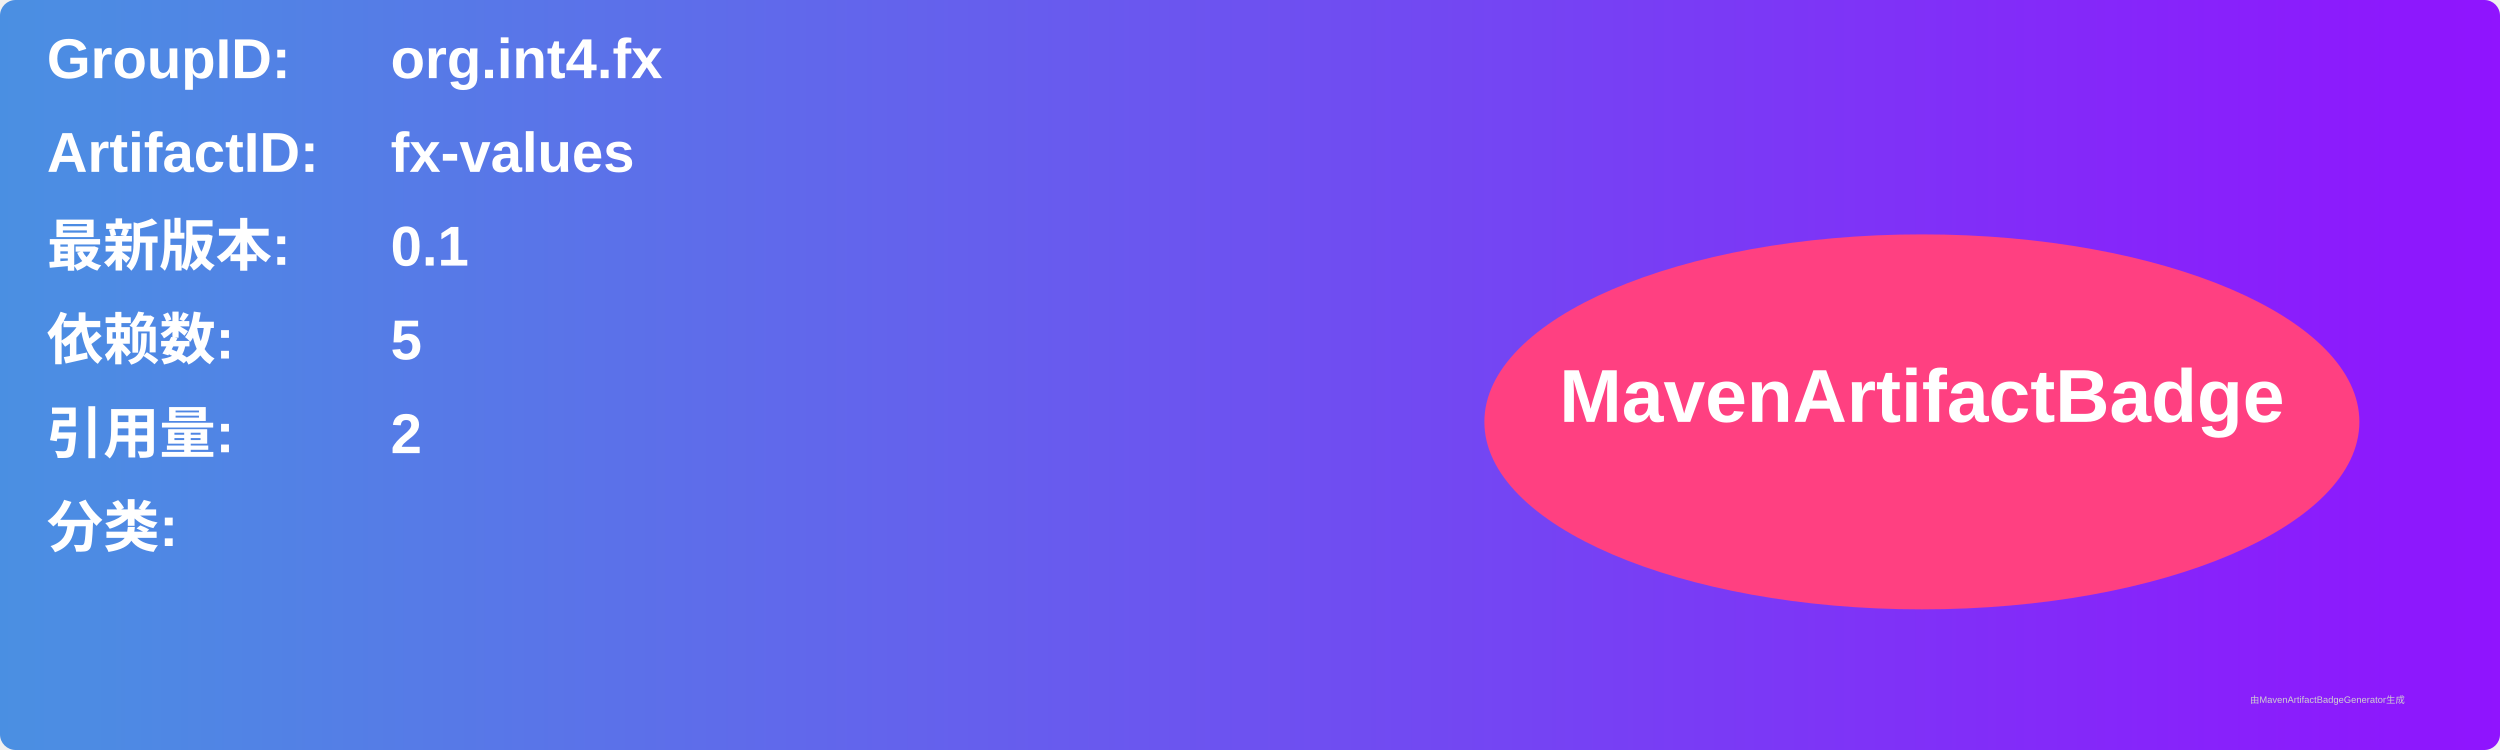
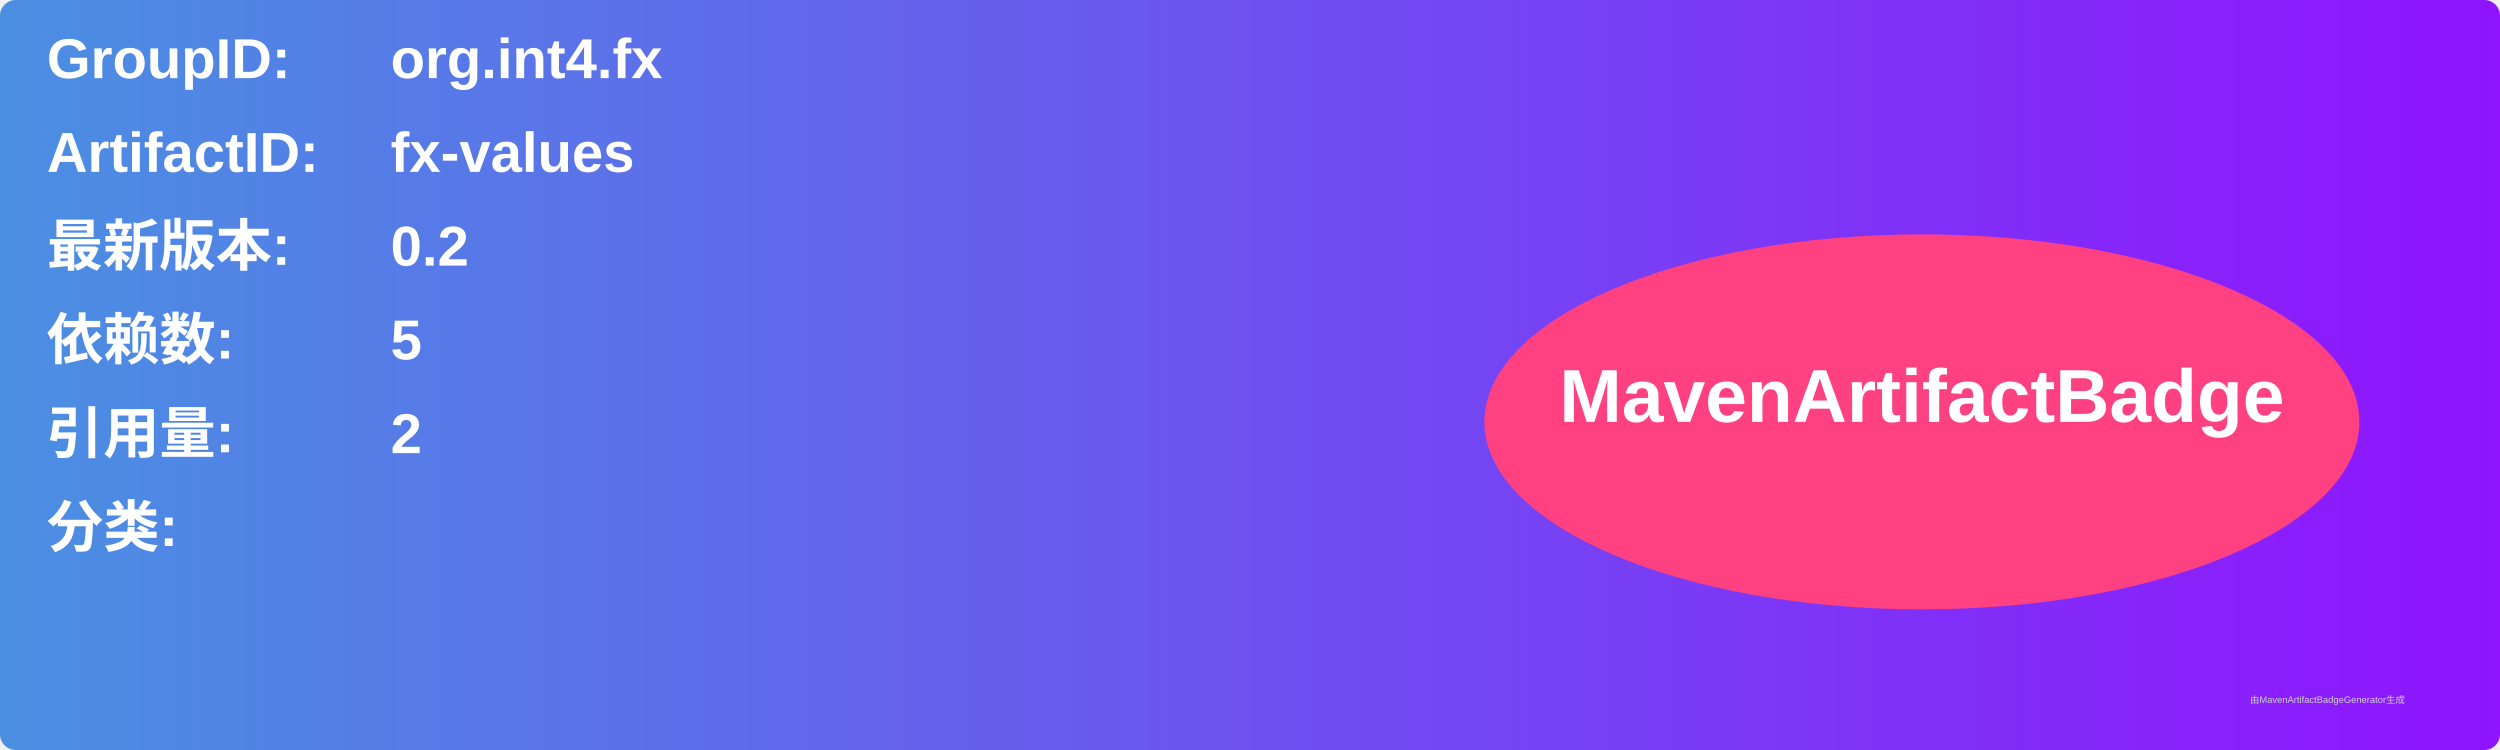
<svg xmlns="http://www.w3.org/2000/svg" width="800" height="240" viewBox="0 0 800 240">
  <linearGradient id="grad" x1="0%" y1="0%" x2="100%" y2="0%">
    <stop offset="0%" stop-color="#4a90e2" />
    <stop offset="100%" stop-color="#9013fe" />
  </linearGradient>
  <rect width="100%" height="100%" rx="5" ry="5" fill="url(#grad)" />
  <g transform="translate(15, 15)">
    <text x="0" y="10" font-family="Arial" font-size="18" fill="white" font-weight="bold" width="260">GroupID:</text>
    <text x="110" y="10" font-family="Arial" font-size="18" fill="white" font-weight="bold" width="460">org.int4.fx</text>
    <text x="0" y="40" font-family="Arial" font-size="18" fill="white" font-weight="bold" width="260">ArtifactID:</text>
    <text x="110" y="40" font-family="Arial" font-size="18" fill="white" font-weight="bold" width="460">fx-values</text>
    <text x="0" y="70" font-family="Arial" font-size="18" fill="white" font-weight="bold">最新版本:</text>
    <text x="110" y="70" font-family="Arial" font-size="18" fill="white" font-weight="bold">
-       <tspan font-weight="bold">0.1</tspan>
+       <tspan font-weight="bold">0.2</tspan>
    </text>
    <text x="0" y="100" font-family="Arial" font-size="18" fill="white" font-weight="bold">依赖数: </text>
    <text x="110" y="100" font-family="Arial" font-size="18" fill="white">
      <tspan font-weight="bold">5</tspan>
    </text>
    <text x="0" y="130" font-family="Arial" font-size="18" fill="white" font-weight="bold">引用量: </text>
    <text x="110" y="130" font-family="Arial" font-size="18" fill="white">
      <tspan font-weight="bold">2</tspan>
    </text>
    <text x="0" y="160" font-family="Arial" font-size="18" fill="white" font-weight="bold">分类:</text>
    <text x="10" y="190" font-family="Arial" font-size="10" fill="white">
      <tspan font-weight="bold" />
    </text>
    <ellipse cx="600" cy="120" rx="140" ry="60" fill="#ff4081" />
    <text x="600" y="120" text-anchor="middle" font-family="Arial" font-size="24" fill="white" font-weight="bold">MavenArtifactBadge</text>
  </g>
  <text x="720" y="225" font-family="Arial" font-size="3" fill="#d0d0d0">由MavenArtifactBadgeGenerator生成</text>
</svg>
